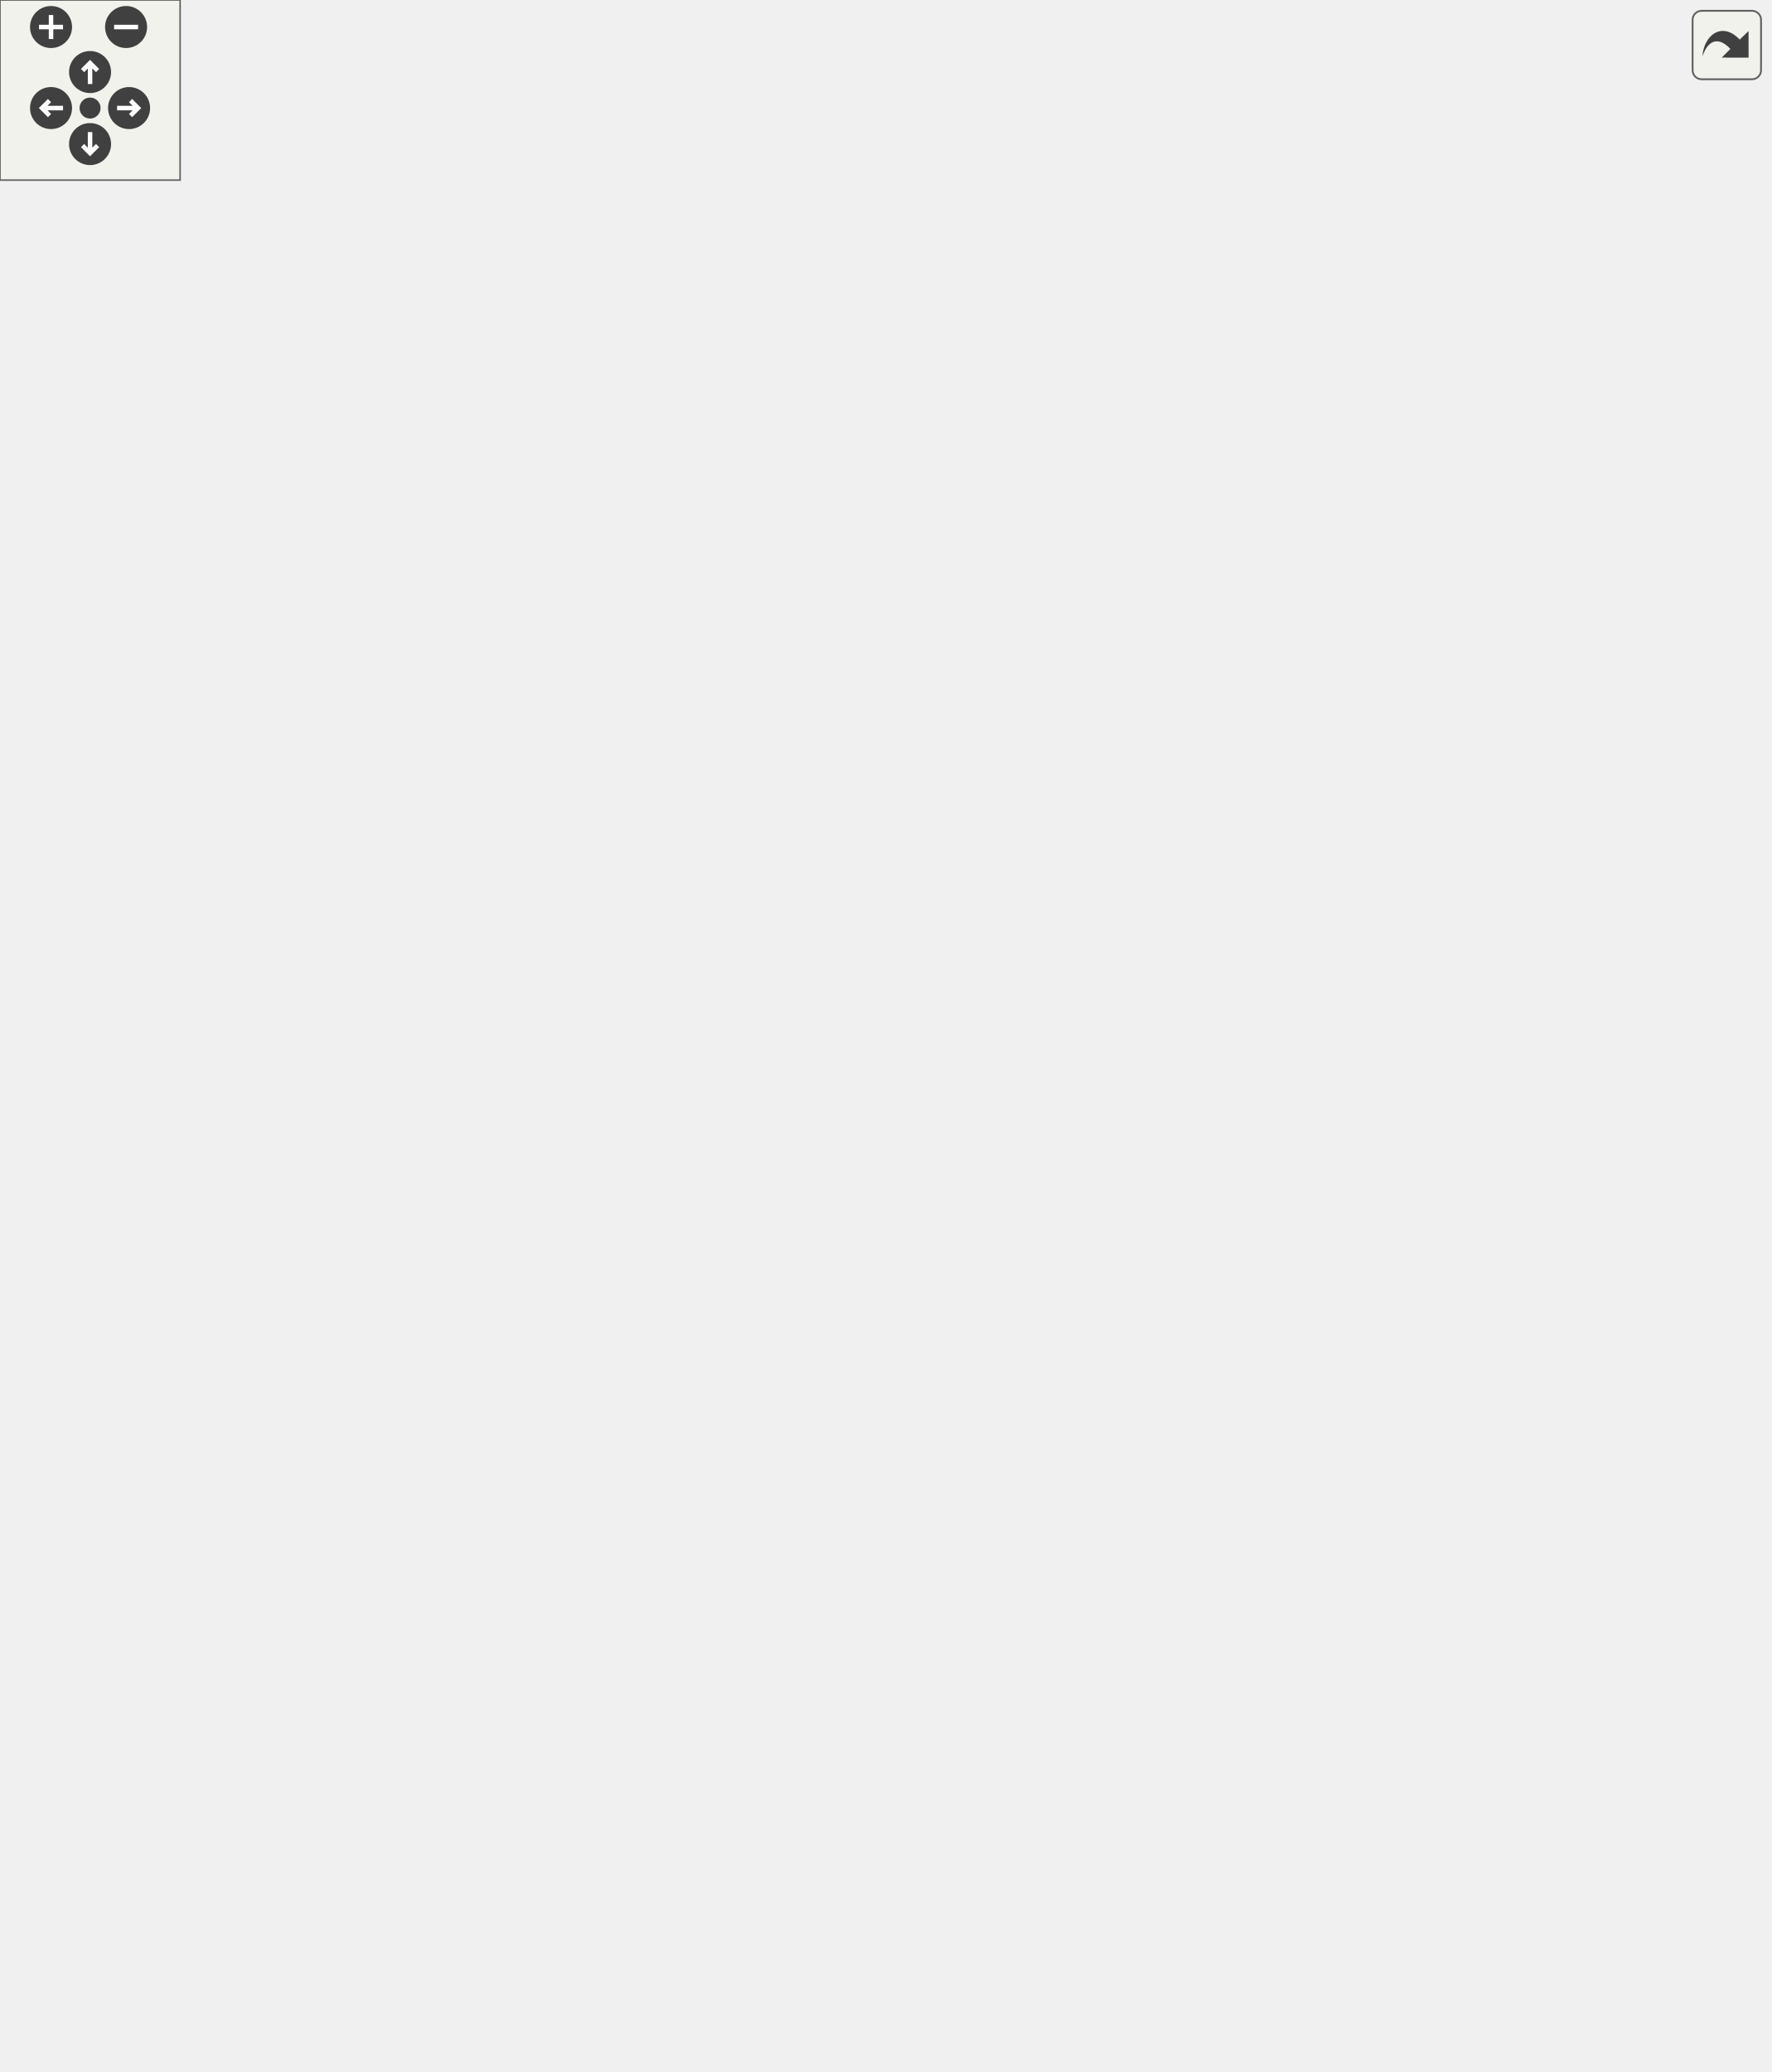
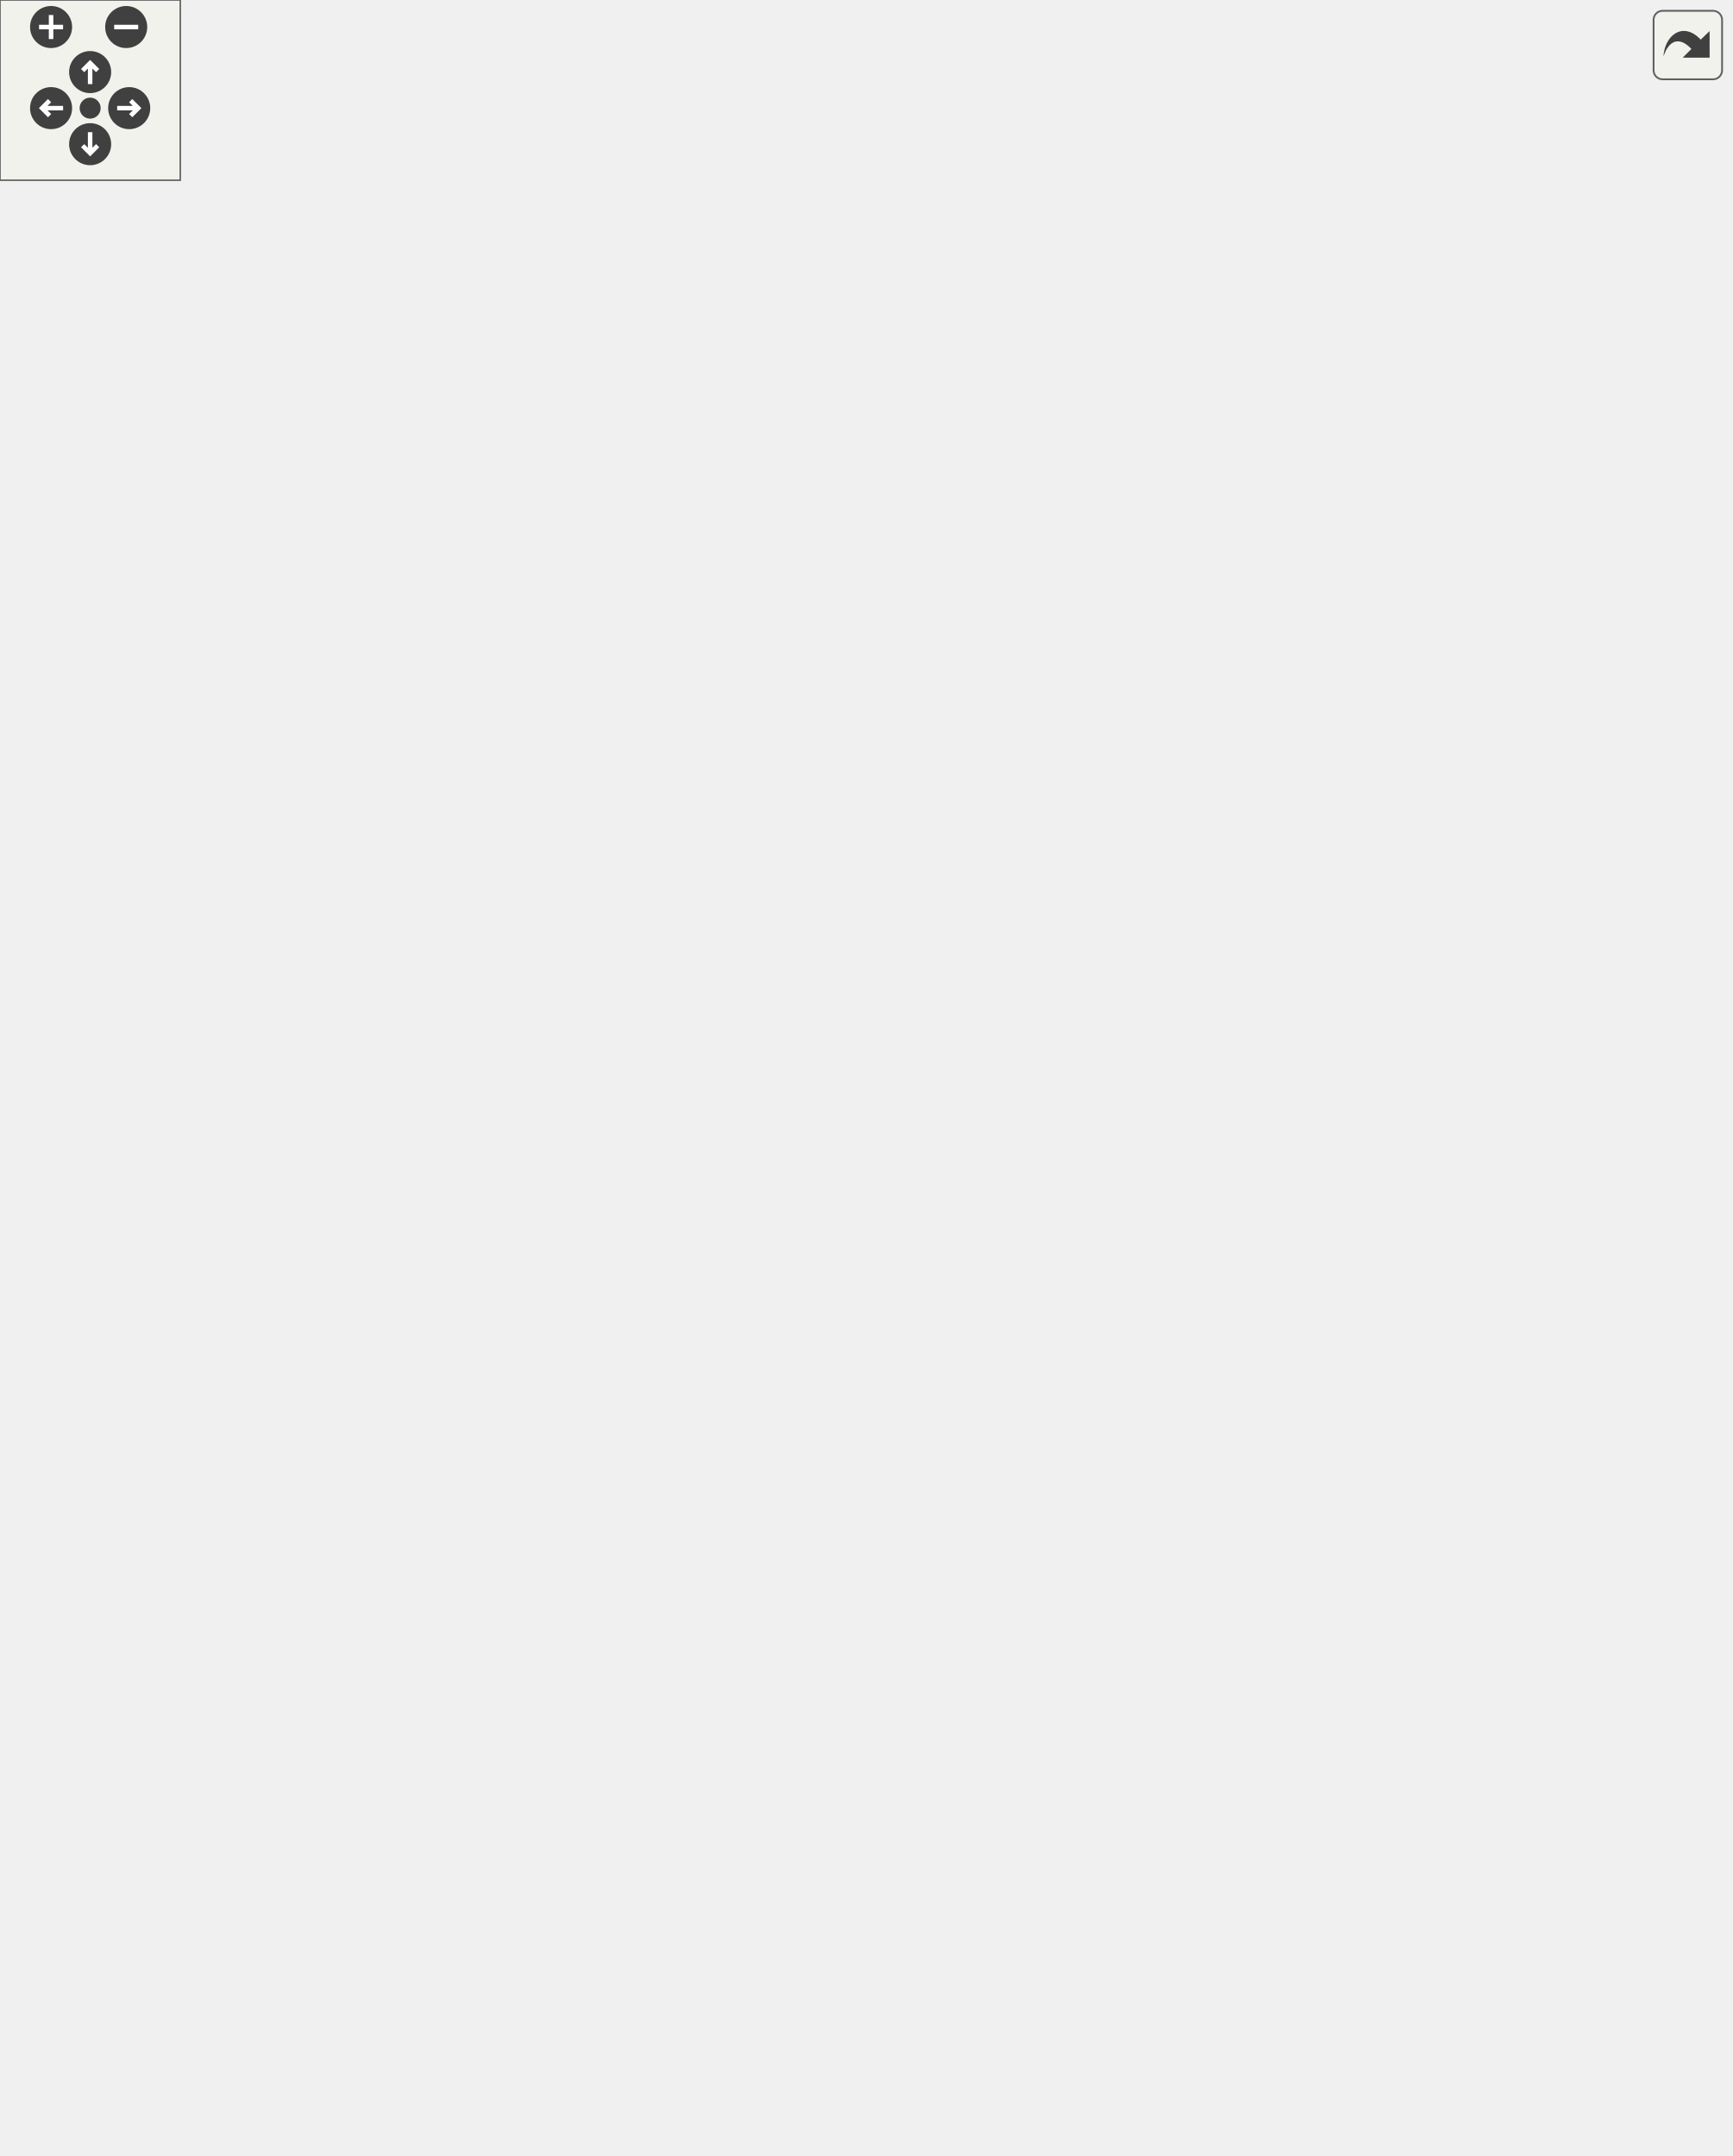
<svg xmlns="http://www.w3.org/2000/svg" xmlns:xlink="http://www.w3.org/1999/xlink" id="main" version="1.1" xml:space="preserve">
  <defs>
    <circle id="rim" cx="0" cy="0" r="7" />
    <circle id="rim2" cx="0" cy="0" r="3.5" />
    <g id="zoomPlus">
      <use xlink:href="#rim" fill="#404040">
        <set attributeName="fill" to="#808080" begin="zoomplus.mouseover" end="zoomplus.mouseout" />
      </use>
      <path d="M-4,0h8M0,-4v8" fill="none" stroke="white" stroke-width="1.5" pointer-events="none" />
    </g>
    <g id="zoomMin">
      <use xlink:href="#rim" fill="#404040">
        <set attributeName="fill" to="#808080" begin="zoomminus.mouseover" end="zoomminus.mouseout" />
      </use>
      <path d="M-4,0h8" fill="none" stroke="white" stroke-width="1.5" pointer-events="none" />
    </g>
    <g id="dirArrow">
      <path fill="none" stroke="white" stroke-width="1.5" d="M0,-3.0v7 M-2.5,-0.5L0,-3.0L2.5,-0.5" />
    </g>
    <g id="resetDef">
      <use xlink:href="#rim2" fill="#404040">
        <set attributeName="fill" to="#808080" begin="reset.mouseover" end="reset.mouseout" />
      </use>
    </g>
  </defs>
  <svg id="graph" class="graph">
    <g id="viewport">
      <g id="node1" class="node">
-         <polygon fill="#bfbfbf" stroke="black" points="0.5,-284.5 0.5,-305.5 143.5,-305.5 143.5,-284.5 0.5,-284.5" />
-         <text text-anchor="middle" x="72" y="-292.5" font-family="FreeSans" font-size="10.00">Urho3D::Renderer::Update</text>
+         <polygon fill="#bfbfbf" stroke="black" points="0.5,-366.5 0.5,-387.5 143.5,-387.5 143.5,-366.5 0.5,-366.5" />
+         <text text-anchor="middle" x="72" y="-374.5" font-family="FreeSans" font-size="10.00">Urho3D::Renderer::Update</text>
      </g>
      <g id="node3" class="node">
        <a xlink:href="class_urho3_d_1_1_renderer.html#a7091de5f9dcce8312bc85b3342fe1ac2" target="_top" xlink:title="Reload shaders.">
-           <polygon fill="none" stroke="black" points="185.5,-562.5 185.5,-583.5 356.5,-583.5 356.5,-562.5 185.5,-562.5" />
-           <text text-anchor="middle" x="271" y="-570.5" font-family="FreeSans" font-size="10.00">Urho3D::Renderer::LoadShaders</text>
+           <polygon fill="none" stroke="black" points="185.5,-584.5 185.5,-605.5 356.5,-605.5 356.5,-584.5 185.5,-584.5" />
+           <text text-anchor="middle" x="271" y="-592.5" font-family="FreeSans" font-size="10.00">Urho3D::Renderer::LoadShaders</text>
        </a>
      </g>
      <g id="edge2" class="edge">
-         <path fill="none" stroke="midnightblue" d="M76.234,-305.661C88.871,-336.684 128.649,-428.778 180,-493 199.911,-517.902 228.145,-541.36 247.866,-556.355" />
-         <polygon fill="midnightblue" stroke="midnightblue" points="245.9,-559.255 256.007,-562.433 250.088,-553.646 245.9,-559.255" />
+         <path fill="none" stroke="midnightblue" d="M74.472,-387.644C82.826,-421.11 113.298,-524.932 180,-575 182.365,-576.775 184.856,-578.399 187.444,-579.884" />
+         <polygon fill="midnightblue" stroke="midnightblue" points="186.055,-583.102 196.568,-584.414 189.168,-576.832 186.055,-583.102" />
      </g>
      <g id="node9" class="node">
        <a xlink:href="class_urho3_d_1_1_renderer.html#a8faee04d4f315f7bb12e54965d79c4f4" target="_top" xlink:title="Queue a viewport for rendering. Null surface means backbuffer.">
-           <polygon fill="none" stroke="black" points="180.5,-462.5 180.5,-483.5 361.5,-483.5 361.5,-462.5 180.5,-462.5" />
-           <text text-anchor="middle" x="271" y="-470.5" font-family="FreeSans" font-size="10.00">Urho3D::Renderer::QueueViewport</text>
+           <polygon fill="none" stroke="black" points="180.5,-544.5 180.5,-565.5 361.5,-565.5 361.5,-544.5 180.5,-544.5" />
+           <text text-anchor="middle" x="271" y="-552.5" font-family="FreeSans" font-size="10.00">Urho3D::Renderer::QueueViewport</text>
        </a>
      </g>
      <g id="edge8" class="edge">
-         <path fill="none" stroke="midnightblue" d="M76.477,-305.825C88.655,-333.896 125.183,-409.514 180,-448 186.084,-452.272 192.871,-455.815 199.919,-458.753" />
-         <polygon fill="midnightblue" stroke="midnightblue" points="199.059,-462.168 209.652,-462.396 201.514,-455.612 199.059,-462.168" />
+         <path fill="none" stroke="midnightblue" d="M76.477,-387.825C88.655,-415.896 125.183,-491.514 180,-530 186.084,-534.272 192.871,-537.815 199.919,-540.753" />
+         <polygon fill="midnightblue" stroke="midnightblue" points="199.059,-544.168 209.652,-544.396 201.514,-537.612 199.059,-544.168" />
      </g>
      <g id="node11" class="node">
        <a xlink:href="class_urho3_d_1_1_object.html#a32020dbf77c196b9777eca479e8abb36" target="_top" xlink:title="Send event to all subscribers.">
-           <polygon fill="none" stroke="black" points="420,-516.5 420,-537.5 568,-537.5 568,-516.5 420,-516.5" />
-           <text text-anchor="middle" x="494" y="-524.5" font-family="FreeSans" font-size="10.00">Urho3D::Object::SendEvent</text>
+           <polygon fill="none" stroke="black" points="413,-540.5 413,-561.5 561,-561.5 561,-540.5 413,-540.5" />
+           <text text-anchor="middle" x="487" y="-548.5" font-family="FreeSans" font-size="10.00">Urho3D::Object::SendEvent</text>
        </a>
      </g>
      <g id="edge10" class="edge">
-         <path fill="none" stroke="midnightblue" d="M78.267,-305.703C92.822,-329.531 131.406,-387.054 180,-415 251.632,-456.196 293.536,-406.73 362,-453 385.899,-469.151 374.098,-490.854 398,-507 401.833,-509.589 405.934,-511.854 410.203,-513.835" />
-         <polygon fill="midnightblue" stroke="midnightblue" points="409.196,-517.203 419.777,-517.731 411.834,-510.72 409.196,-517.203" />
+         <path fill="none" stroke="midnightblue" d="M78.204,-387.814C92.631,-411.87 130.969,-469.828 180,-497 199.303,-507.697 318.65,-526.686 402.711,-539.057" />
+         <polygon fill="midnightblue" stroke="midnightblue" points="402.376,-542.546 412.778,-540.532 403.391,-535.62 402.376,-542.546" />
      </g>
      <g id="node13" class="node">
        <a xlink:href="class_urho3_d_1_1_weak_ptr.html#ac945a22af2b3a9dedf9c5b5392f42dff" target="_top" xlink:title="Check if the pointer is not null.">
-           <polygon fill="none" stroke="black" points="201.5,-344.5 201.5,-365.5 340.5,-365.5 340.5,-344.5 201.5,-344.5" />
-           <text text-anchor="middle" x="271" y="-352.5" font-family="FreeSans" font-size="10.00">Urho3D::WeakPtr::NotNull</text>
+           <polygon fill="none" stroke="black" points="201.5,-426.5 201.5,-447.5 340.5,-447.5 340.5,-426.5 201.5,-426.5" />
+           <text text-anchor="middle" x="271" y="-434.5" font-family="FreeSans" font-size="10.00">Urho3D::WeakPtr::NotNull</text>
        </a>
      </g>
      <g id="edge12" class="edge">
-         <path fill="none" stroke="midnightblue" d="M97.413,-305.55C119.09,-314.271 151.222,-326.552 180,-335 188.777,-337.576 198.116,-339.99 207.341,-342.188" />
-         <polygon fill="midnightblue" stroke="midnightblue" points="206.743,-345.642 217.274,-344.485 208.32,-338.822 206.743,-345.642" />
+         <path fill="none" stroke="midnightblue" d="M97.413,-387.55C119.09,-396.271 151.222,-408.552 180,-417 188.777,-419.576 198.116,-421.99 207.341,-424.188" />
+         <polygon fill="midnightblue" stroke="midnightblue" points="206.743,-427.642 217.274,-426.485 208.32,-420.822 206.743,-427.642" />
      </g>
      <g id="node15" class="node">
        <a xlink:href="class_urho3_d_1_1_weak_ptr.html#a9f3707fbe1cc49ece4d5e5ea064dbab0" target="_top" xlink:title="Return whether the object has expired. If null pointer, always return true.">
-           <polygon fill="none" stroke="black" points="201.5,-304.5 201.5,-325.5 340.5,-325.5 340.5,-304.5 201.5,-304.5" />
-           <text text-anchor="middle" x="271" y="-312.5" font-family="FreeSans" font-size="10.00">Urho3D::WeakPtr::Expired</text>
+           <polygon fill="none" stroke="black" points="201.5,-386.5 201.5,-407.5 340.5,-407.5 340.5,-386.5 201.5,-386.5" />
+           <text text-anchor="middle" x="271" y="-394.5" font-family="FreeSans" font-size="10.00">Urho3D::WeakPtr::Expired</text>
        </a>
      </g>
      <g id="edge14" class="edge">
-         <path fill="none" stroke="midnightblue" d="M143.562,-302.192C159.01,-303.745 175.435,-305.396 191.176,-306.978" />
-         <polygon fill="midnightblue" stroke="midnightblue" points="191.104,-310.488 201.404,-308.005 191.805,-303.523 191.104,-310.488" />
+         <path fill="none" stroke="midnightblue" d="M143.562,-384.192C159.01,-385.745 175.435,-387.396 191.176,-388.978" />
+         <polygon fill="midnightblue" stroke="midnightblue" points="191.104,-392.488 201.404,-390.005 191.805,-385.523 191.104,-392.488" />
      </g>
      <g id="node17" class="node">
        <a xlink:href="class_urho3_d_1_1_view.html#a38bd2f1292778c57fae949c4e271c20d" target="_top" xlink:title="Define with rendertarget and viewport. Return true if successful.">
-           <polygon fill="none" stroke="red" points="212.5,-264.5 212.5,-285.5 329.5,-285.5 329.5,-264.5 212.5,-264.5" />
-           <text text-anchor="middle" x="271" y="-272.5" font-family="FreeSans" font-size="10.00">Urho3D::View::Define</text>
+           <polygon fill="none" stroke="red" points="212.5,-308.5 212.5,-329.5 329.5,-329.5 329.5,-308.5 212.5,-308.5" />
+           <text text-anchor="middle" x="271" y="-316.5" font-family="FreeSans" font-size="10.00">Urho3D::View::Define</text>
        </a>
      </g>
      <g id="edge16" class="edge">
-         <path fill="none" stroke="midnightblue" d="M143.562,-287.808C162.736,-285.881 183.417,-283.802 202.425,-281.892" />
-         <polygon fill="midnightblue" stroke="midnightblue" points="202.893,-285.363 212.493,-280.88 202.193,-278.398 202.893,-285.363" />
-       </g>
-       <g id="node39" class="node">
+         <path fill="none" stroke="midnightblue" d="M105.494,-366.497C126.784,-359.888 154.957,-351.264 180,-344 193.548,-340.07 208.277,-335.955 221.86,-332.225" />
+         <polygon fill="midnightblue" stroke="midnightblue" points="222.792,-335.599 231.514,-329.585 220.945,-328.847 222.792,-335.599" />
+       </g>
+       <g id="node29" class="node">
+         <a xlink:href="class_urho3_d_1_1_int_rect.html#a7d8747bfdd710559f3715160beac2872" target="_top" xlink:title="Return size.">
+           <polygon fill="none" stroke="black" points="428,-500.5 428,-521.5 546,-521.5 546,-500.5 428,-500.5" />
+           <text text-anchor="middle" x="487" y="-508.5" font-family="FreeSans" font-size="10.00">Urho3D::IntRect::Size</text>
+         </a>
+       </g>
+       <g id="edge44" class="edge">
+         <path fill="none" stroke="midnightblue" d="M102.248,-366.425C159.244,-348.578 283.828,-319.709 362,-377 404.856,-408.408 358.87,-455.056 398,-491 403.822,-496.348 410.758,-500.371 418.152,-503.382" />
+         <polygon fill="midnightblue" stroke="midnightblue" points="417.119,-506.728 427.714,-506.679 419.401,-500.11 417.119,-506.728" />
+       </g>
+       <g id="node41" class="node">
        <a xlink:href="class_urho3_d_1_1_scene.html#ab881efcd27fe757cf1885633c959c36c" target="_top" xlink:title="Return component from the whole scene by ID, or null if not found.">
-           <polygon fill="none" stroke="black" points="409.5,-40.5 409.5,-61.5 578.5,-61.5 578.5,-40.5 409.5,-40.5" />
-           <text text-anchor="middle" x="494" y="-48.5" font-family="FreeSans" font-size="10.00">Urho3D::Scene::GetComponent</text>
+           <polygon fill="none" stroke="black" points="402.5,-0.5 402.5,-21.5 571.5,-21.5 571.5,-0.5 402.5,-0.5" />
+           <text text-anchor="middle" x="487" y="-8.5" font-family="FreeSans" font-size="10.00">Urho3D::Scene::GetComponent</text>
        </a>
      </g>
      <g id="edge42" class="edge">
-         <path fill="none" stroke="midnightblue" d="M97.883,-284.393C119.574,-275.752 151.481,-263.615 180,-255 259.565,-230.966 302.703,-270.241 362,-212 408.143,-166.679 351.258,-115.703 398,-71 399.311,-69.746 400.679,-68.562 402.098,-67.444" />
-         <polygon fill="midnightblue" stroke="midnightblue" points="404.313,-70.175 410.721,-61.738 400.45,-64.337 404.313,-70.175" />
-       </g>
-       <g id="node41" class="node">
-         <a xlink:href="class_urho3_d_1_1_int_rect.html#a7d8747bfdd710559f3715160beac2872" target="_top" xlink:title="Return size.">
-           <polygon fill="none" stroke="black" points="435,-0.5 435,-21.5 553,-21.5 553,-0.5 435,-0.5" />
-           <text text-anchor="middle" x="494" y="-8.5" font-family="FreeSans" font-size="10.00">Urho3D::IntRect::Size</text>
-         </a>
-       </g>
-       <g id="edge44" class="edge">
-         <path fill="none" stroke="midnightblue" d="M82.21,-284.356C100.164,-266.335 139.358,-230.019 180,-212 255.153,-178.681 302.174,-235.383 362,-179 411.265,-132.57 349.344,-78.067 398,-31 405.511,-23.734 414.939,-18.803 424.934,-15.505" />
-         <polygon fill="midnightblue" stroke="midnightblue" points="425.94,-18.858 434.646,-12.819 424.074,-12.111 425.94,-18.858" />
+         <path fill="none" stroke="midnightblue" d="M83.281,-366.316C101.886,-349.318 140.855,-316.278 180,-299 255.597,-265.633 305.065,-320.889 362,-261 433.289,-186.012 327.284,-106.529 398,-31 399.082,-29.844 400.216,-28.748 401.395,-27.708" />
+         <polygon fill="midnightblue" stroke="midnightblue" points="403.728,-30.34 409.78,-21.644 399.626,-24.669 403.728,-30.34" />
      </g>
      <g id="node45" class="node">
        <a xlink:href="class_urho3_d_1_1_octree.html#a56ad2ab6941f97453c66625bd8dad9da" target="_top" xlink:title="Update and reinsert drawable objects.">
-           <polygon fill="none" stroke="red" points="204.5,-384.5 204.5,-405.5 337.5,-405.5 337.5,-384.5 204.5,-384.5" />
-           <text text-anchor="middle" x="271" y="-392.5" font-family="FreeSans" font-size="10.00">Urho3D::Octree::Update</text>
+           <polygon fill="none" stroke="red" points="204.5,-466.5 204.5,-487.5 337.5,-487.5 337.5,-466.5 204.5,-466.5" />
+           <text text-anchor="middle" x="271" y="-474.5" font-family="FreeSans" font-size="10.00">Urho3D::Octree::Update</text>
        </a>
      </g>
      <g id="edge46" class="edge">
-         <path fill="none" stroke="midnightblue" d="M82.948,-305.642C101.383,-322.94 140.495,-357.028 180,-375 185.376,-377.446 191.071,-379.601 196.882,-381.498" />
-         <polygon fill="midnightblue" stroke="midnightblue" points="196.155,-384.934 206.739,-384.454 198.166,-378.229 196.155,-384.934" />
+         <path fill="none" stroke="midnightblue" d="M82.948,-387.642C101.383,-404.94 140.495,-439.028 180,-457 185.376,-459.446 191.071,-461.601 196.882,-463.498" />
+         <polygon fill="midnightblue" stroke="midnightblue" points="196.155,-466.934 206.739,-466.454 198.166,-460.229 196.155,-466.934" />
      </g>
      <g id="node48" class="node">
        <a xlink:href="class_urho3_d_1_1_debug_renderer.html#a65ddc45de33de57b41a9889fdce2363c" target="_top" xlink:title="Set the camera viewpoint. Call before rendering, or before adding geometry if you want to use culling...">
-           <polygon fill="none" stroke="red" points="204,-136 204,-170 338,-170 338,-136 204,-136" />
-           <text text-anchor="start" x="212" y="-157" font-family="FreeSans" font-size="10.00">Urho3D::DebugRenderer</text>
-           <text text-anchor="middle" x="271" y="-144" font-family="FreeSans" font-size="10.00">::SetView</text>
+           <polygon fill="none" stroke="red" points="204,-218 204,-252 338,-252 338,-218 204,-218" />
+           <text text-anchor="start" x="212" y="-239" font-family="FreeSans" font-size="10.00">Urho3D::DebugRenderer</text>
+           <text text-anchor="middle" x="271" y="-226" font-family="FreeSans" font-size="10.00">::SetView</text>
        </a>
      </g>
      <g id="edge50" class="edge">
-         <path fill="none" stroke="midnightblue" d="M79.676,-284.206C95.812,-262.266 135.455,-212.159 180,-184 185.782,-180.345 192.045,-177.066 198.487,-174.136" />
-         <polygon fill="midnightblue" stroke="midnightblue" points="200.181,-177.219 208.018,-170.089 197.445,-170.776 200.181,-177.219" />
+         <path fill="none" stroke="midnightblue" d="M79.676,-366.206C95.812,-344.266 135.455,-294.159 180,-266 185.782,-262.345 192.045,-259.066 198.487,-256.136" />
+         <polygon fill="midnightblue" stroke="midnightblue" points="200.181,-259.219 208.018,-252.089 197.445,-252.776 200.181,-259.219" />
      </g>
      <g id="node50" class="node">
        <a xlink:href="class_urho3_d_1_1_renderer.html#adea49989775cfdab341fd9e1a20b75f4" target="_top" xlink:title="Reset shadow map allocation counts.">
-           <polygon fill="none" stroke="black" points="185,-84 185,-118 357,-118 357,-84 185,-84" />
-           <text text-anchor="start" x="193" y="-105" font-family="FreeSans" font-size="10.00">Urho3D::Renderer::ResetShadow</text>
-           <text text-anchor="middle" x="271" y="-92" font-family="FreeSans" font-size="10.00">MapAllocations</text>
+           <polygon fill="none" stroke="black" points="185,-166 185,-200 357,-200 357,-166 185,-166" />
+           <text text-anchor="start" x="193" y="-187" font-family="FreeSans" font-size="10.00">Urho3D::Renderer::ResetShadow</text>
+           <text text-anchor="middle" x="271" y="-174" font-family="FreeSans" font-size="10.00">MapAllocations</text>
        </a>
      </g>
      <g id="edge52" class="edge">
-         <path fill="none" stroke="midnightblue" d="M75.702,-284.461C86.655,-254.842 121.825,-170.212 180,-127 181.875,-125.607 183.823,-124.288 185.83,-123.04" />
-         <polygon fill="midnightblue" stroke="midnightblue" points="187.891,-125.901 194.959,-118.008 184.512,-119.77 187.891,-125.901" />
+         <path fill="none" stroke="midnightblue" d="M75.702,-366.461C86.655,-336.842 121.825,-252.212 180,-209 181.875,-207.607 183.823,-206.288 185.83,-205.04" />
+         <polygon fill="midnightblue" stroke="midnightblue" points="187.891,-207.901 194.959,-200.008 184.512,-201.77 187.891,-207.901" />
      </g>
      <g id="node52" class="node">
        <a xlink:href="class_urho3_d_1_1_view.html#a50c3fe5d5c2b3040e13925aa277a8d93" target="_top" xlink:title="Update and cull objects and construct rendering batches.">
-           <polygon fill="none" stroke="red" points="210,-44.5 210,-65.5 332,-65.5 332,-44.5 210,-44.5" />
-           <text text-anchor="middle" x="271" y="-52.5" font-family="FreeSans" font-size="10.00">Urho3D::View::Update</text>
+           <polygon fill="none" stroke="red" points="210,-126.5 210,-147.5 332,-147.5 332,-126.5 210,-126.5" />
+           <text text-anchor="middle" x="271" y="-134.5" font-family="FreeSans" font-size="10.00">Urho3D::View::Update</text>
        </a>
      </g>
      <g id="edge54" class="edge">
-         <path fill="none" stroke="midnightblue" d="M73.838,-284.474C80.646,-248.808 107.868,-131.608 180,-75 185.949,-70.331 192.76,-66.701 199.92,-63.885" />
-         <polygon fill="midnightblue" stroke="midnightblue" points="201.497,-67.046 209.851,-60.529 199.257,-60.415 201.497,-67.046" />
+         <path fill="none" stroke="midnightblue" d="M73.838,-366.474C80.646,-330.808 107.868,-213.608 180,-157 185.949,-152.331 192.76,-148.701 199.92,-145.885" />
+         <polygon fill="midnightblue" stroke="midnightblue" points="201.497,-149.046 209.851,-142.529 199.257,-142.415 201.497,-149.046" />
      </g>
      <g id="node5" class="node">
        <a xlink:href="class_urho3_d_1_1_renderer.html#ac938d98240b1d9f33201d4aad78c9086" target="_top" xlink:title="Release shaders used in materials.">
-           <polygon fill="none" stroke="red" points="421.5,-556 421.5,-590 566.5,-590 566.5,-556 421.5,-556" />
-           <text text-anchor="start" x="429.5" y="-577" font-family="FreeSans" font-size="10.00">Urho3D::Renderer::Release</text>
-           <text text-anchor="middle" x="494" y="-564" font-family="FreeSans" font-size="10.00">MaterialShaders</text>
+           <polygon fill="none" stroke="red" points="414.5,-623 414.5,-657 559.5,-657 559.5,-623 414.5,-623" />
+           <text text-anchor="start" x="422.5" y="-644" font-family="FreeSans" font-size="10.00">Urho3D::Renderer::Release</text>
+           <text text-anchor="middle" x="487" y="-631" font-family="FreeSans" font-size="10.00">MaterialShaders</text>
        </a>
      </g>
      <g id="edge4" class="edge">
-         <path fill="none" stroke="midnightblue" d="M356.58,-573C374.445,-573 393.251,-573 411.02,-573" />
-         <polygon fill="midnightblue" stroke="midnightblue" points="411.348,-576.5 421.348,-573 411.348,-569.5 411.348,-576.5" />
+         <path fill="none" stroke="midnightblue" d="M321.642,-605.551C346.186,-610.664 376.296,-616.937 404.066,-622.722" />
+         <polygon fill="midnightblue" stroke="midnightblue" points="403.673,-626.215 414.177,-624.829 405.101,-619.362 403.673,-626.215" />
      </g>
      <g id="node7" class="node">
        <a xlink:href="class_urho3_d_1_1_vector.html#a5d21ed173348c7bca276c417ed7d38e2" target="_top" xlink:title="Resize the vector.">
-           <polygon fill="none" stroke="black" points="431,-608.5 431,-629.5 557,-629.5 557,-608.5 431,-608.5" />
-           <text text-anchor="middle" x="494" y="-616.5" font-family="FreeSans" font-size="10.00">Urho3D::Vector::Resize</text>
+           <polygon fill="none" stroke="black" points="424,-583.5 424,-604.5 550,-604.5 550,-583.5 424,-583.5" />
+           <text text-anchor="middle" x="487" y="-591.5" font-family="FreeSans" font-size="10.00">Urho3D::Vector::Resize</text>
        </a>
      </g>
      <g id="edge6" class="edge">
-         <path fill="none" stroke="midnightblue" d="M322.161,-583.553C355.165,-590.361 398.262,-599.251 433.039,-606.425" />
-         <polygon fill="midnightblue" stroke="midnightblue" points="432.576,-609.903 443.077,-608.496 433.991,-603.048 432.576,-609.903" />
+         <path fill="none" stroke="midnightblue" d="M356.679,-594.603C375.562,-594.516 395.396,-594.424 413.735,-594.339" />
+         <polygon fill="midnightblue" stroke="midnightblue" points="413.77,-597.839 423.754,-594.293 413.737,-590.839 413.77,-597.839" />
      </g>
      <g id="node19" class="node">
        <a xlink:href="class_urho3_d_1_1_viewport.html#a6fea5c54862fded7dd4c31708cd9c324" target="_top" xlink:title="Return rendering path.">
-           <polygon fill="none" stroke="black" points="405,-264.5 405,-285.5 583,-285.5 583,-264.5 405,-264.5" />
-           <text text-anchor="middle" x="494" y="-272.5" font-family="FreeSans" font-size="10.00">Urho3D::Viewport::GetRenderPath</text>
+           <polygon fill="none" stroke="black" points="398,-460.5 398,-481.5 576,-481.5 576,-460.5 398,-460.5" />
+           <text text-anchor="middle" x="487" y="-468.5" font-family="FreeSans" font-size="10.00">Urho3D::Viewport::GetRenderPath</text>
        </a>
      </g>
      <g id="edge18" class="edge">
-         <path fill="none" stroke="midnightblue" d="M329.591,-275C349.51,-275 372.362,-275 394.568,-275" />
-         <polygon fill="midnightblue" stroke="midnightblue" points="394.713,-278.5 404.713,-275 394.713,-271.5 394.713,-278.5" />
+         <path fill="none" stroke="midnightblue" d="M329.752,-326.162C341.561,-329.919 353.069,-335.56 362,-344 398.466,-378.464 360.733,-417.404 398,-451 399.544,-452.392 401.163,-453.693 402.847,-454.91" />
+         <polygon fill="midnightblue" stroke="midnightblue" points="401.377,-458.113 411.74,-460.317 405.013,-452.132 401.377,-458.113" />
      </g>
      <g id="node21" class="node">
+         <a xlink:href="class_urho3_d_1_1_viewport.html#a695eda72c59939a08b0a764184c43942" target="_top" xlink:title="Return whether to draw debug geometry.">
+           <polygon fill="none" stroke="black" points="413,-408 413,-442 561,-442 561,-408 413,-408" />
+           <text text-anchor="start" x="421" y="-429" font-family="FreeSans" font-size="10.00">Urho3D::Viewport::GetDraw</text>
+           <text text-anchor="middle" x="487" y="-416" font-family="FreeSans" font-size="10.00">Debug</text>
+         </a>
+       </g>
+       <g id="edge20" class="edge">
+         <path fill="none" stroke="midnightblue" d="M329.678,-328.414C341.096,-332.037 352.466,-337.053 362,-344 385.612,-361.204 374.527,-381.606 398,-399 399.839,-400.363 401.748,-401.654 403.714,-402.878" />
+         <polygon fill="midnightblue" stroke="midnightblue" points="402.212,-406.047 412.656,-407.825 405.6,-399.922 402.212,-406.047" />
+       </g>
+       <g id="node23" class="node">
+         <a xlink:href="class_urho3_d_1_1_render_surface.html#a1be67d97ab77b0d6f24776a3f75c5e6a" target="_top" xlink:title="Return width.">
+           <polygon fill="none" stroke="red" points="422.5,-356 422.5,-390 551.5,-390 551.5,-356 422.5,-356" />
+           <text text-anchor="start" x="430.5" y="-377" font-family="FreeSans" font-size="10.00">Urho3D::RenderSurface</text>
+           <text text-anchor="middle" x="487" y="-364" font-family="FreeSans" font-size="10.00">::GetWidth</text>
+         </a>
+       </g>
+       <g id="edge22" class="edge">
+         <path fill="none" stroke="midnightblue" d="M313.16,-329.54C341.309,-336.577 379.109,-346.027 412.271,-354.318" />
+         <polygon fill="midnightblue" stroke="midnightblue" points="411.847,-357.819 422.397,-356.849 413.545,-351.028 411.847,-357.819" />
+       </g>
+       <g id="node25" class="node">
+         <a xlink:href="class_urho3_d_1_1_render_surface.html#a3c0b5d48265c55fd1692924b9e45ce24" target="_top" xlink:title="Return height.">
+           <polygon fill="none" stroke="red" points="422.5,-304 422.5,-338 551.5,-338 551.5,-304 422.5,-304" />
+           <text text-anchor="start" x="430.5" y="-325" font-family="FreeSans" font-size="10.00">Urho3D::RenderSurface</text>
+           <text text-anchor="middle" x="487" y="-312" font-family="FreeSans" font-size="10.00">::GetHeight</text>
+         </a>
+       </g>
+       <g id="edge24" class="edge">
+         <path fill="none" stroke="midnightblue" d="M329.738,-319.544C355.105,-319.779 385.087,-320.056 412.033,-320.306" />
+         <polygon fill="midnightblue" stroke="midnightblue" points="412.164,-323.807 422.196,-320.4 412.229,-316.807 412.164,-323.807" />
+       </g>
+       <g id="node27" class="node">
+         <a xlink:href="class_urho3_d_1_1_viewport.html#a5b11a34faeae6959741dd919ed7ed3a4" target="_top" xlink:title="Return rectangle.">
+           <polygon fill="none" stroke="black" points="415,-264.5 415,-285.5 559,-285.5 559,-264.5 415,-264.5" />
+           <text text-anchor="middle" x="487" y="-272.5" font-family="FreeSans" font-size="10.00">Urho3D::Viewport::GetRect</text>
+         </a>
+       </g>
+       <g id="edge26" class="edge">
+         <path fill="none" stroke="midnightblue" d="M322.737,-308.461C353.616,-302.171 393.007,-294.147 425.474,-287.533" />
+         <polygon fill="midnightblue" stroke="midnightblue" points="426.211,-290.955 435.311,-285.529 424.813,-284.096 426.211,-290.955" />
+       </g>
+       <g id="edge28" class="edge">
+         <path fill="none" stroke="midnightblue" d="M329.826,-325.458C341.772,-329.243 353.319,-335.073 362,-344 408.894,-392.223 349.985,-443.894 398,-491 403.723,-496.615 410.663,-500.791 418.115,-503.878" />
+         <polygon fill="midnightblue" stroke="midnightblue" points="417.18,-507.258 427.775,-507.232 419.476,-500.645 417.18,-507.258" />
+       </g>
+       <g id="node31" class="node">
+         <a xlink:href="class_urho3_d_1_1_viewport.html#a1f8680824d6d5fbb4aee0894af8eca7a" target="_top" xlink:title="Return scene.">
+           <polygon fill="none" stroke="black" points="410,-224.5 410,-245.5 564,-245.5 564,-224.5 410,-224.5" />
+           <text text-anchor="middle" x="487" y="-232.5" font-family="FreeSans" font-size="10.00">Urho3D::Viewport::GetScene</text>
+         </a>
+       </g>
+       <g id="edge30" class="edge">
+         <path fill="none" stroke="midnightblue" d="M328.359,-308.472C339.994,-304.923 351.783,-300.218 362,-294 382.15,-281.736 377.567,-266.787 398,-255 401.704,-252.863 405.616,-250.955 409.653,-249.251" />
+         <polygon fill="midnightblue" stroke="midnightblue" points="411.131,-252.434 419.254,-245.632 408.662,-245.884 411.131,-252.434" />
+       </g>
+       <g id="node33" class="node">
+         <a xlink:href="class_urho3_d_1_1_viewport.html#a373e7e9fdec8dc8a3f2d6ed21d810756" target="_top" xlink:title="Return the culling camera. If null, the viewport camera will be used for culling (normal case...">
+           <polygon fill="none" stroke="black" points="416.5,-172 416.5,-206 557.5,-206 557.5,-172 416.5,-172" />
+           <text text-anchor="start" x="424.5" y="-193" font-family="FreeSans" font-size="10.00">Urho3D::Viewport::GetCull</text>
+           <text text-anchor="middle" x="487" y="-180" font-family="FreeSans" font-size="10.00">Camera</text>
+         </a>
+       </g>
+       <g id="edge32" class="edge">
+         <path fill="none" stroke="midnightblue" d="M329.591,-310.982C341.274,-307.269 352.771,-301.863 362,-294 391.37,-268.976 368.833,-240.26 398,-215 400.995,-212.407 404.236,-210.072 407.649,-207.969" />
+         <polygon fill="midnightblue" stroke="midnightblue" points="409.316,-211.047 416.443,-203.208 405.983,-204.891 409.316,-211.047" />
+       </g>
+       <g id="node35" class="node">
+         <a xlink:href="class_urho3_d_1_1_viewport.html#aa09a004f072d387b6c57474f3b2229a7" target="_top" xlink:title="Return viewport camera.">
+           <polygon fill="none" stroke="black" points="406,-132.5 406,-153.5 568,-153.5 568,-132.5 406,-132.5" />
+           <text text-anchor="middle" x="487" y="-140.5" font-family="FreeSans" font-size="10.00">Urho3D::Viewport::GetCamera</text>
+         </a>
+       </g>
+       <g id="edge34" class="edge">
+         <path fill="none" stroke="midnightblue" d="M329.642,-312.36C341.598,-308.585 353.195,-302.804 362,-294 404.697,-251.306 354.31,-204.677 398,-163 399.461,-161.606 400.997,-160.302 402.598,-159.081" />
+         <polygon fill="midnightblue" stroke="midnightblue" points="404.547,-161.989 411.082,-153.651 400.773,-156.093 404.547,-161.989" />
+       </g>
+       <g id="node37" class="node">
        <a xlink:href="class_urho3_d_1_1_technique.html#a1ccb22ef2367381c00c4564b2d4b9995" target="_top" xlink:title="Return a pass type index by name. Allocate new if not used yet.">
-           <polygon fill="none" stroke="red" points="437.5,-212 437.5,-246 550.5,-246 550.5,-212 437.5,-212" />
-           <text text-anchor="start" x="445.5" y="-233" font-family="FreeSans" font-size="10.00">Urho3D::Technique::</text>
-           <text text-anchor="middle" x="494" y="-220" font-family="FreeSans" font-size="10.00">GetPassIndex</text>
-         </a>
-       </g>
-       <g id="edge20" class="edge">
-         <path fill="none" stroke="midnightblue" d="M322.161,-264.447C353.275,-258.028 393.36,-249.76 426.988,-242.823" />
-         <polygon fill="midnightblue" stroke="midnightblue" points="428.113,-246.165 437.199,-240.717 426.698,-239.309 428.113,-246.165" />
-       </g>
-       <g id="node23" class="node">
-         <a xlink:href="class_urho3_d_1_1_viewport.html#a695eda72c59939a08b0a764184c43942" target="_top" xlink:title="Return whether to draw debug geometry.">
-           <polygon fill="none" stroke="black" points="420,-160 420,-194 568,-194 568,-160 420,-160" />
-           <text text-anchor="start" x="428" y="-181" font-family="FreeSans" font-size="10.00">Urho3D::Viewport::GetDraw</text>
-           <text text-anchor="middle" x="494" y="-168" font-family="FreeSans" font-size="10.00">Debug</text>
-         </a>
-       </g>
-       <g id="edge22" class="edge">
-         <path fill="none" stroke="midnightblue" d="M329.767,-264.882C341.055,-261.314 352.351,-256.497 362,-250 383.825,-235.303 376.148,-217.657 398,-203 402.002,-200.316 406.272,-197.908 410.704,-195.748" />
-         <polygon fill="midnightblue" stroke="midnightblue" points="412.256,-198.889 419.996,-191.653 409.434,-192.483 412.256,-198.889" />
-       </g>
-       <g id="node25" class="node">
+           <polygon fill="none" stroke="red" points="430.5,-80 430.5,-114 543.5,-114 543.5,-80 430.5,-80" />
+           <text text-anchor="start" x="438.5" y="-101" font-family="FreeSans" font-size="10.00">Urho3D::Technique::</text>
+           <text text-anchor="middle" x="487" y="-88" font-family="FreeSans" font-size="10.00">GetPassIndex</text>
+         </a>
+       </g>
+       <g id="edge36" class="edge">
+         <path fill="none" stroke="midnightblue" d="M329.573,-312.899C341.676,-309.109 353.354,-303.187 362,-294 415.229,-237.443 345.229,-179.984 398,-123 404.265,-116.235 412.182,-111.195 420.699,-107.448" />
+         <polygon fill="midnightblue" stroke="midnightblue" points="422.019,-110.69 430.126,-103.868 419.534,-104.146 422.019,-110.69" />
+       </g>
+       <g id="node39" class="node">
        <a xlink:href="class_urho3_d_1_1_string.html#a11572e3c07f60de65ac5d0c1ca5b6ba3" target="_top" xlink:title="Return length.">
-           <polygon fill="none" stroke="black" points="430.5,-120.5 430.5,-141.5 557.5,-141.5 557.5,-120.5 430.5,-120.5" />
-           <text text-anchor="middle" x="494" y="-128.5" font-family="FreeSans" font-size="10.00">Urho3D::String::Length</text>
-         </a>
-       </g>
-       <g id="edge24" class="edge">
-         <path fill="none" stroke="midnightblue" d="M329.599,-267.675C341.417,-263.927 352.968,-258.332 362,-250 396.414,-218.256 362.608,-181.65 398,-151 404.639,-145.251 412.5,-141.006 420.822,-137.894" />
-         <polygon fill="midnightblue" stroke="midnightblue" points="421.913,-141.22 430.372,-134.841 419.781,-134.552 421.913,-141.22" />
-       </g>
-       <g id="node27" class="node">
-         <a xlink:href="class_urho3_d_1_1_string.html#a69ac7aadaa628fc05fc96abde992fcdc" target="_top" xlink:title="Return whether the string is empty.">
-           <polygon fill="none" stroke="black" points="431.5,-80.5 431.5,-101.5 556.5,-101.5 556.5,-80.5 431.5,-80.5" />
-           <text text-anchor="middle" x="494" y="-88.5" font-family="FreeSans" font-size="10.00">Urho3D::String::Empty</text>
-         </a>
-       </g>
-       <g id="edge26" class="edge">
-         <path fill="none" stroke="midnightblue" d="M329.739,-268.456C341.689,-264.676 353.26,-258.869 362,-250 406.792,-204.545 351.805,-155.028 398,-111 404.697,-104.617 412.877,-100.043 421.608,-96.797" />
-         <polygon fill="midnightblue" stroke="midnightblue" points="422.759,-100.104 431.255,-93.773 420.666,-93.424 422.759,-100.104" />
-       </g>
-       <g id="node29" class="node">
-         <a xlink:href="class_urho3_d_1_1_viewport.html#a1f8680824d6d5fbb4aee0894af8eca7a" target="_top" xlink:title="Return scene.">
-           <polygon fill="none" stroke="black" points="417,-476.5 417,-497.5 571,-497.5 571,-476.5 417,-476.5" />
-           <text text-anchor="middle" x="494" y="-484.5" font-family="FreeSans" font-size="10.00">Urho3D::Viewport::GetScene</text>
-         </a>
-       </g>
-       <g id="edge28" class="edge">
-         <path fill="none" stroke="midnightblue" d="M329.873,-277.801C341.817,-280.952 353.351,-286.264 362,-295 416.948,-350.502 342.749,-411.8 398,-467 401.049,-470.046 404.433,-472.685 408.057,-474.968" />
-         <polygon fill="midnightblue" stroke="midnightblue" points="406.429,-478.066 416.901,-479.672 409.716,-471.886 406.429,-478.066" />
-       </g>
-       <g id="node31" class="node">
-         <a xlink:href="class_urho3_d_1_1_viewport.html#aa09a004f072d387b6c57474f3b2229a7" target="_top" xlink:title="Return camera.">
-           <polygon fill="none" stroke="black" points="413,-436.5 413,-457.5 575,-457.5 575,-436.5 413,-436.5" />
-           <text text-anchor="middle" x="494" y="-444.5" font-family="FreeSans" font-size="10.00">Urho3D::Viewport::GetCamera</text>
-         </a>
-       </g>
-       <g id="edge30" class="edge">
-         <path fill="none" stroke="midnightblue" d="M329.963,-278.316C341.76,-281.459 353.21,-286.638 362,-295 406.058,-336.912 353.713,-385.329 398,-427 399.899,-428.786 401.913,-430.431 404.024,-431.943" />
-         <polygon fill="midnightblue" stroke="midnightblue" points="402.231,-434.949 412.595,-437.148 405.864,-428.966 402.231,-434.949" />
-       </g>
-       <g id="node33" class="node">
-         <a xlink:href="class_urho3_d_1_1_component.html#a73cc05aee9060f5618ea1ef72668ba01" target="_top" xlink:title="Return whether is effectively enabled (node is also enabled.)">
-           <polygon fill="none" stroke="red" points="433,-384 433,-418 555,-418 555,-384 433,-384" />
-           <text text-anchor="start" x="441" y="-405" font-family="FreeSans" font-size="10.00">Urho3D::Component::</text>
-           <text text-anchor="middle" x="494" y="-392" font-family="FreeSans" font-size="10.00">IsEnabledEffective</text>
-         </a>
-       </g>
-       <g id="edge32" class="edge">
-         <path fill="none" stroke="midnightblue" d="M329.97,-279.636C341.496,-282.73 352.834,-287.555 362,-295 392.265,-319.581 368.336,-349.697 398,-375 405.313,-381.238 413.984,-385.992 423.078,-389.613" />
-         <polygon fill="midnightblue" stroke="midnightblue" points="422.073,-392.97 432.667,-392.991 424.398,-386.367 422.073,-392.97" />
-       </g>
-       <g id="node35" class="node">
-         <a xlink:href="class_urho3_d_1_1_scene.html#abb2996951ef1c7e92e5b4745ec198617" target="_top" xlink:title="Return whether an asynchronous loading operation is in progress.">
-           <polygon fill="none" stroke="black" points="409.5,-344.5 409.5,-365.5 578.5,-365.5 578.5,-344.5 409.5,-344.5" />
-           <text text-anchor="middle" x="494" y="-352.5" font-family="FreeSans" font-size="10.00">Urho3D::Scene::IsAsyncLoading</text>
-         </a>
-       </g>
-       <g id="edge34" class="edge">
-         <path fill="none" stroke="midnightblue" d="M329.812,-282.31C340.976,-285.227 352.214,-289.304 362,-295 382.67,-307.032 377.264,-323.081 398,-335 401.736,-337.148 405.672,-339.066 409.731,-340.779" />
-         <polygon fill="midnightblue" stroke="midnightblue" points="408.801,-344.169 419.392,-344.417 411.267,-337.618 408.801,-344.169" />
-       </g>
-       <g id="node37" class="node">
-         <a xlink:href="class_urho3_d_1_1_scene.html#aa4caa63f25045cca835ad6ab8c51fb35" target="_top" xlink:title="Return the load mode of the current asynchronous loading operation.">
-           <polygon fill="none" stroke="black" points="398.5,-304.5 398.5,-325.5 589.5,-325.5 589.5,-304.5 398.5,-304.5" />
-           <text text-anchor="middle" x="494" y="-312.5" font-family="FreeSans" font-size="10.00">Urho3D::Scene::GetAsyncLoadMode</text>
-         </a>
-       </g>
-       <g id="edge36" class="edge">
-         <path fill="none" stroke="midnightblue" d="M329.591,-285.51C358.923,-290.771 394.615,-297.173 425.239,-302.666" />
-         <polygon fill="midnightblue" stroke="midnightblue" points="424.953,-306.171 435.414,-304.491 426.189,-299.281 424.953,-306.171" />
+           <polygon fill="none" stroke="black" points="423.5,-40.5 423.5,-61.5 550.5,-61.5 550.5,-40.5 423.5,-40.5" />
+           <text text-anchor="middle" x="487" y="-48.5" font-family="FreeSans" font-size="10.00">Urho3D::String::Length</text>
+         </a>
      </g>
      <g id="edge38" class="edge">
-         <path fill="none" stroke="midnightblue" d="M329.634,-268.956C341.734,-265.163 353.395,-259.226 362,-250 417.348,-190.656 340.818,-128.579 398,-71 399.278,-69.713 400.617,-68.498 402.008,-67.352" />
-         <polygon fill="midnightblue" stroke="midnightblue" points="404.243,-70.063 410.5,-61.513 400.277,-64.294 404.243,-70.063" />
+         <path fill="none" stroke="midnightblue" d="M329.896,-313.196C341.984,-309.392 353.574,-303.389 362,-294 429.052,-219.281 329.208,-144.121 398,-71 402.486,-66.231 407.845,-62.481 413.677,-59.545" />
+         <polygon fill="midnightblue" stroke="midnightblue" points="415.3,-62.66 423.174,-55.572 412.598,-56.203 415.3,-62.66" />
      </g>
      <g id="edge40" class="edge">
-         <path fill="none" stroke="midnightblue" d="M295.919,-264.345C316.898,-254.05 345.974,-236.418 362,-212 407.003,-143.429 340.266,-89.259 398,-31 405.447,-23.486 414.935,-18.441 425.034,-15.11" />
-         <polygon fill="midnightblue" stroke="midnightblue" points="426.139,-18.436 434.858,-12.416 424.288,-11.685 426.139,-18.436" />
+         <path fill="none" stroke="midnightblue" d="M329.591,-313.491C341.842,-309.689 353.58,-303.613 362,-294 439.737,-205.253 318.197,-117.893 398,-31 399.071,-29.834 400.195,-28.728 401.364,-27.68" />
+         <polygon fill="midnightblue" stroke="midnightblue" points="403.704,-30.304 409.698,-21.568 399.564,-24.66 403.704,-30.304" />
      </g>
      <g id="edge48" class="edge">
-         <path fill="none" stroke="midnightblue" d="M337.784,-405.629C346.605,-409.151 354.999,-413.819 362,-420 393.37,-447.696 365.778,-480.301 398,-507 401.814,-510.16 406.001,-512.86 410.427,-515.164" />
-         <polygon fill="midnightblue" stroke="midnightblue" points="409.247,-518.471 419.804,-519.357 412.104,-512.08 409.247,-518.471" />
+         <path fill="none" stroke="midnightblue" d="M323.873,-487.598C336.739,-491.23 350.187,-495.953 362,-502 380.289,-511.362 379.496,-522.071 398,-531 402.903,-533.366 408.094,-535.457 413.407,-537.304" />
+         <polygon fill="midnightblue" stroke="midnightblue" points="412.477,-540.681 423.067,-540.373 414.596,-534.01 412.477,-540.681" />
      </g>
    </g>
  </svg>
  <g id="navigator" transform="translate(0 0)" fill="#404254">
    <rect fill="#f2f5e9" fill-opacity="0.5" stroke="#606060" stroke-width=".5" x="0" y="0" width="60" height="60" />
    <use id="zoomplus" xlink:href="#zoomPlus" x="17" y="9" />
    <use id="zoomminus" xlink:href="#zoomMin" x="42" y="9" />
    <use id="reset" xlink:href="#resetDef" x="30" y="36" />
    <g id="arrowUp" xlink:href="#dirArrow" transform="translate(30 24)">
      <use xlink:href="#rim" fill="#404040">
        <set attributeName="fill" to="#808080" begin="arrowUp.mouseover" end="arrowUp.mouseout" />
      </use>
      <path fill="none" stroke="white" stroke-width="1.5" d="M0,-3.0v7 M-2.5,-0.5L0,-3.0L2.5,-0.5" />
    </g>
    <g id="arrowRight" xlink:href="#dirArrow" transform="rotate(90) translate(36 -43)">
      <use xlink:href="#rim" fill="#404040">
        <set attributeName="fill" to="#808080" begin="arrowRight.mouseover" end="arrowRight.mouseout" />
      </use>
      <path fill="none" stroke="white" stroke-width="1.5" d="M0,-3.0v7 M-2.5,-0.5L0,-3.0L2.5,-0.5" />
    </g>
    <g id="arrowDown" xlink:href="#dirArrow" transform="rotate(180) translate(-30 -48)">
      <use xlink:href="#rim" fill="#404040">
        <set attributeName="fill" to="#808080" begin="arrowDown.mouseover" end="arrowDown.mouseout" />
      </use>
      <path fill="none" stroke="white" stroke-width="1.5" d="M0,-3.0v7 M-2.5,-0.5L0,-3.0L2.5,-0.5" />
    </g>
    <g id="arrowLeft" xlink:href="#dirArrow" transform="rotate(270) translate(-36 17)">
      <use xlink:href="#rim" fill="#404040">
        <set attributeName="fill" to="#808080" begin="arrowLeft.mouseover" end="arrowLeft.mouseout" />
      </use>
      <path fill="none" stroke="white" stroke-width="1.5" d="M0,-3.0v7 M-2.5,-0.5L0,-3.0L2.5,-0.5" />
    </g>
  </g>
  <svg viewBox="0 0 15 15" width="100%" height="30px" preserveAspectRatio="xMaxYMin meet">
    <g id="arrow_out" transform="scale(0.3 0.3)">
      <a xlink:href="class_urho3_d_1_1_renderer_a993f63f35d27a9ea6df861962018f354_cgraph_org.svg" target="_base">
        <rect id="button" ry="5" rx="5" y="6" x="6" height="38" width="38" fill="#f2f5e9" fill-opacity="0.5" stroke="#606060" stroke-width="1.0" />
        <path id="arrow" d="M 11.5,31.437 C 11.94,20.098 22.043,11.323 32.159,21.979 L 37.069,17.246 C 37.069,17.246 37.088,32 37.088,32 L 22.16,31.978 C 22.16,31.978 26.998,27.14 26.998,27.14 C 18.529,18.264 13.292,25.23 11.5,31.437 z" style="fill:#404040;" />
      </a>
    </g>
  </svg>
</svg>
